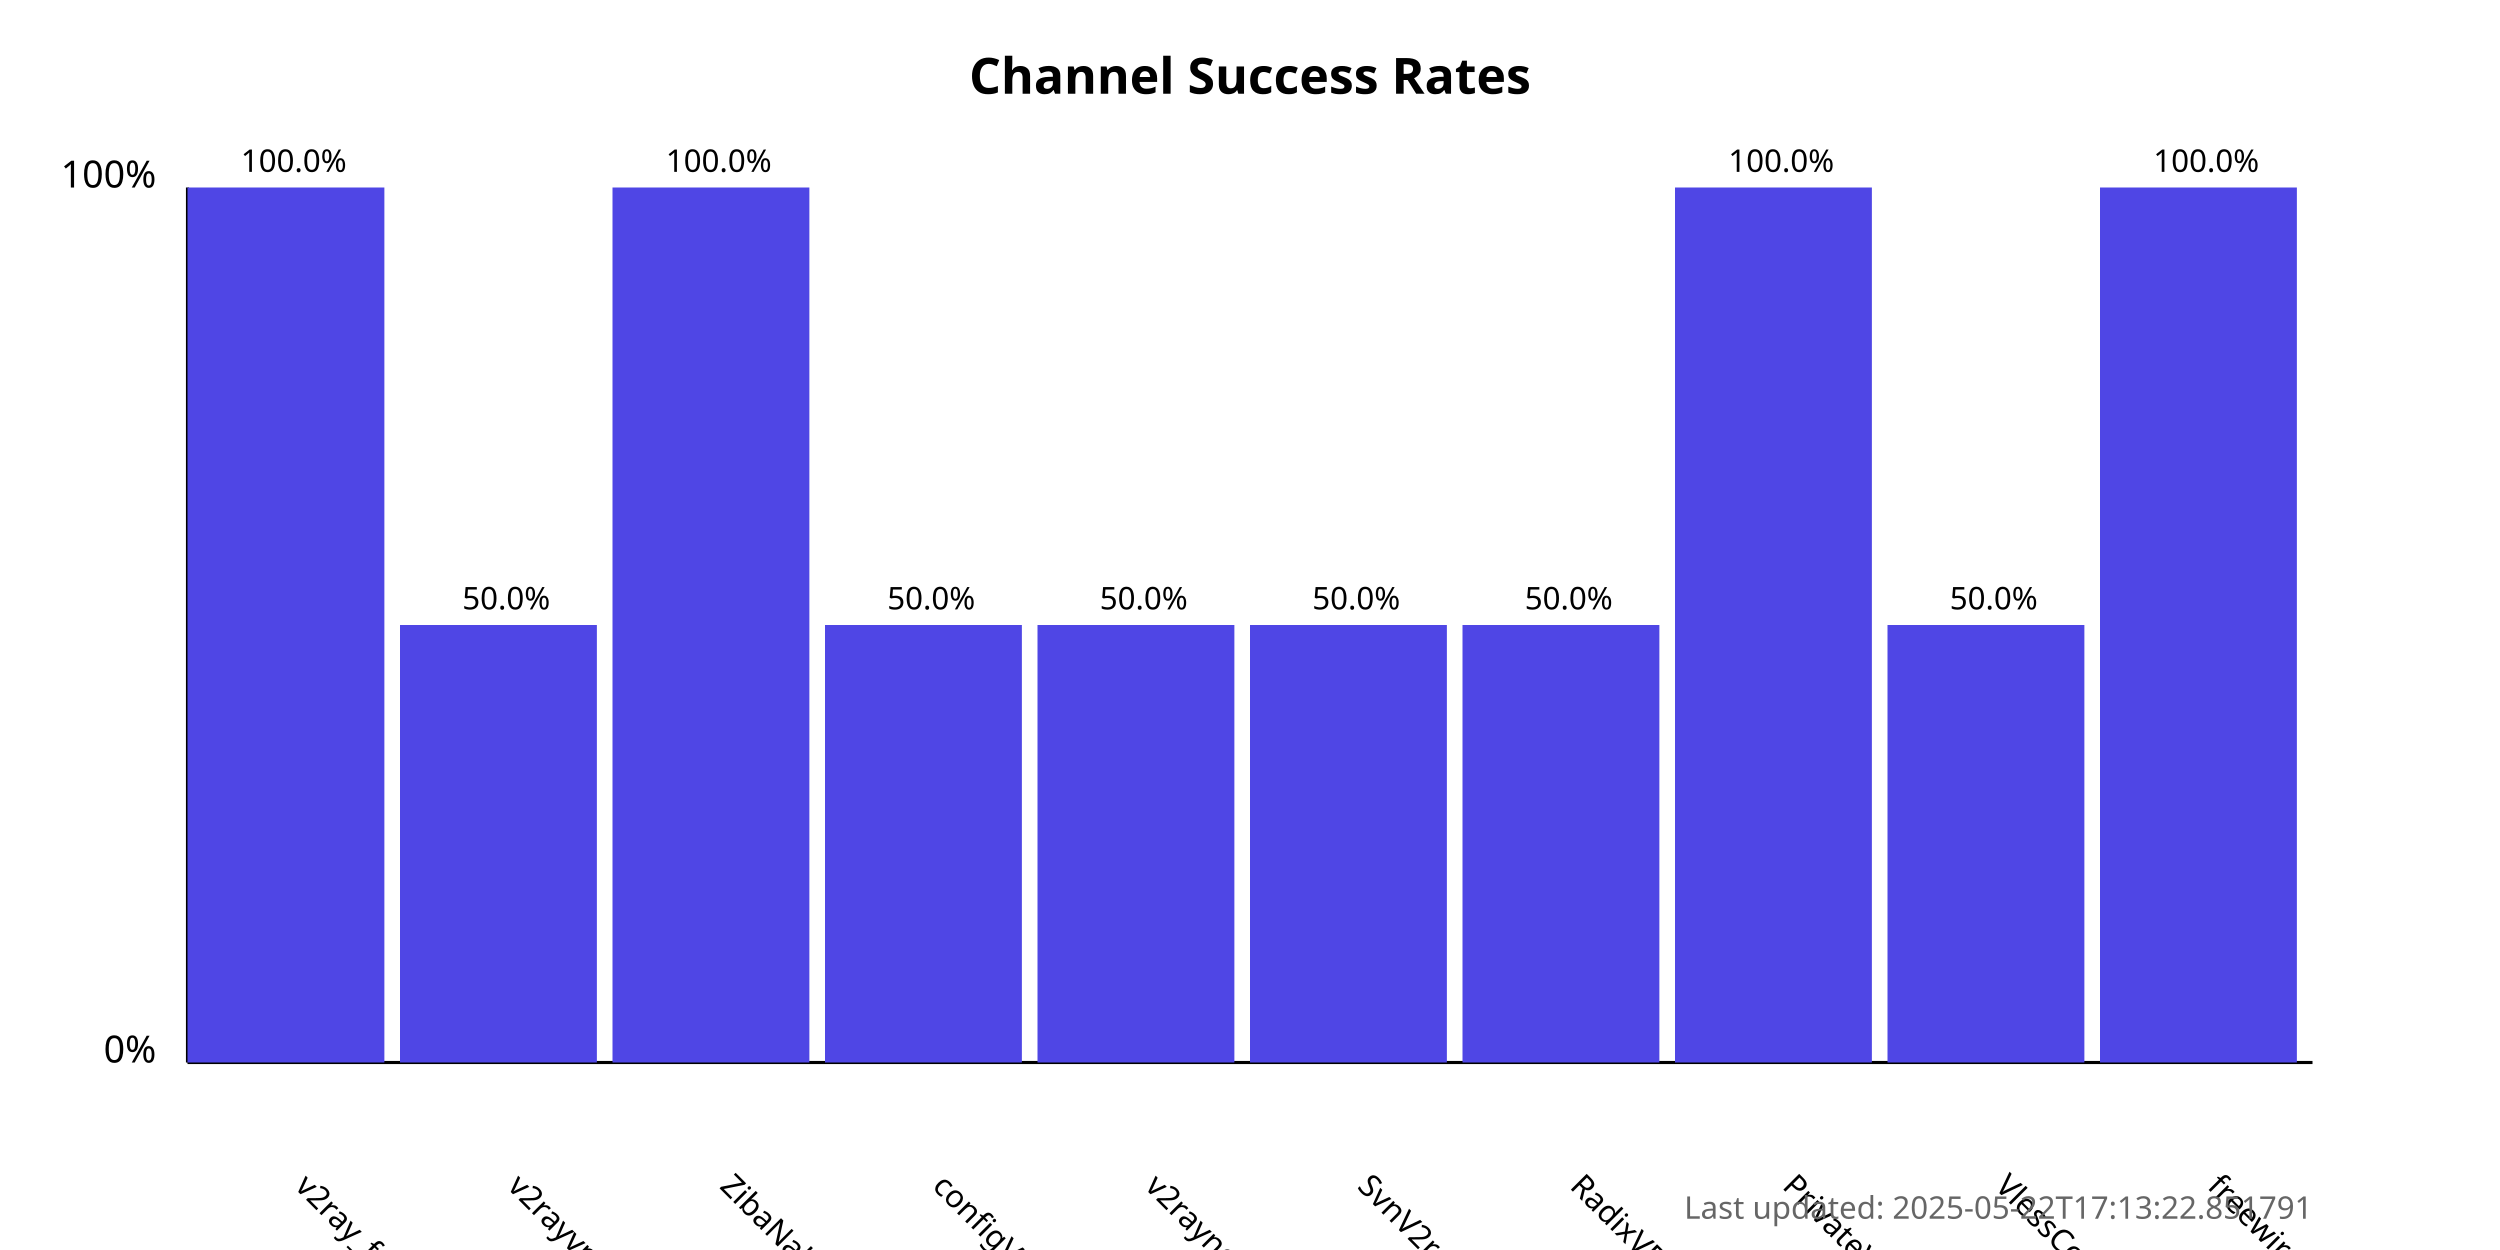
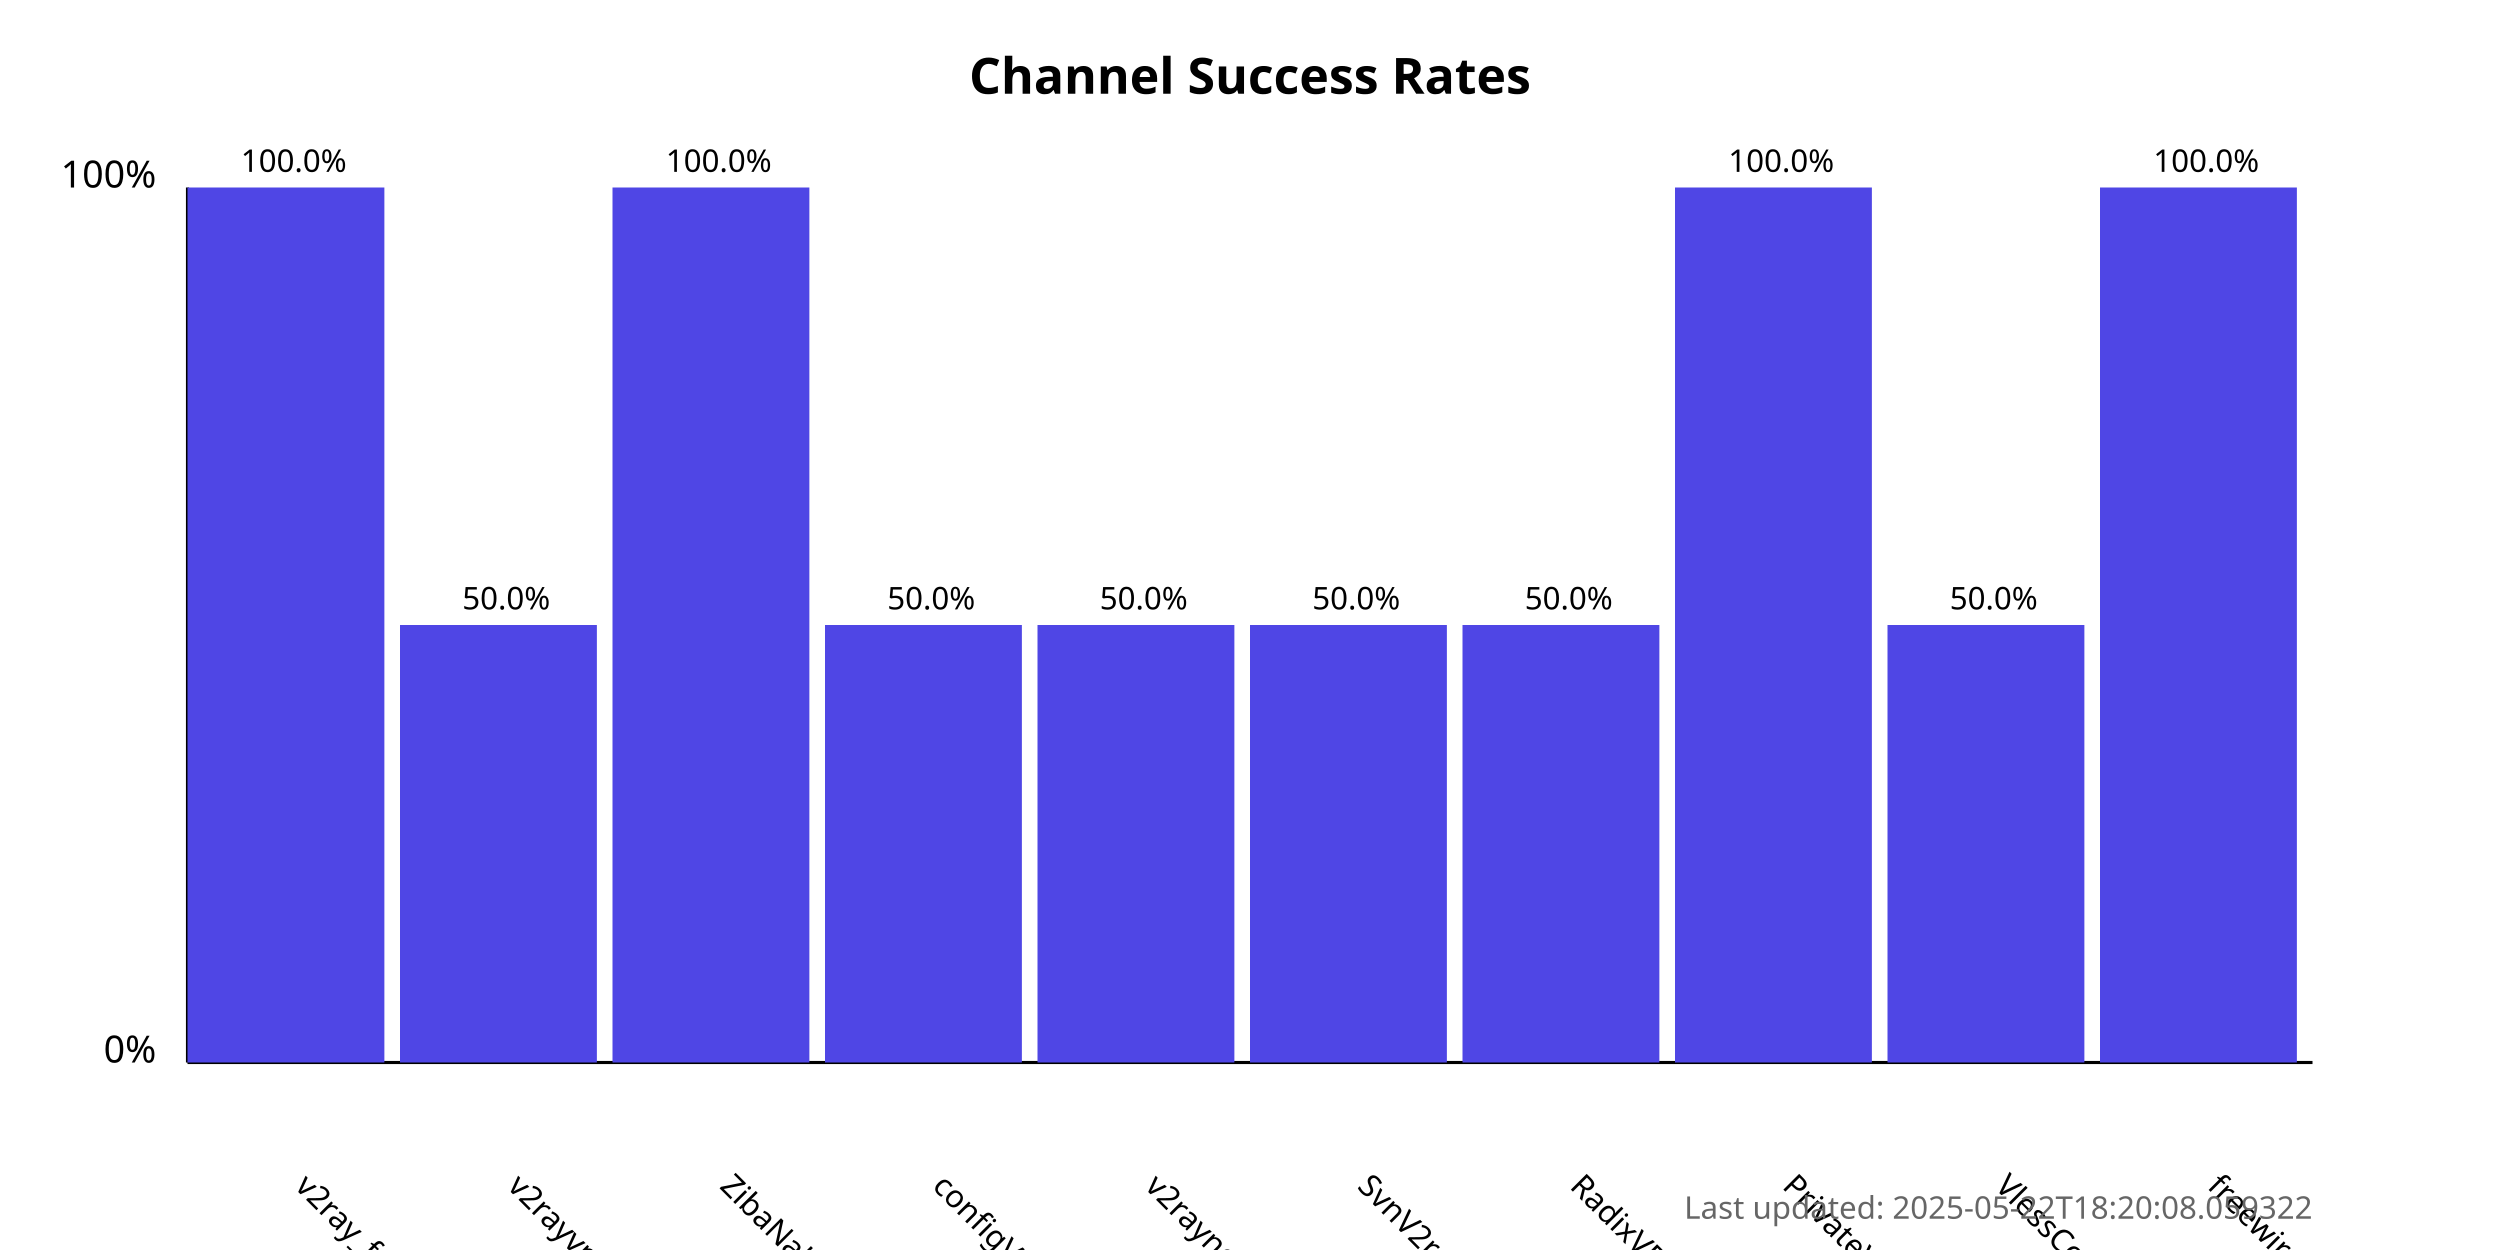
<svg xmlns="http://www.w3.org/2000/svg" width="800" height="400">
  <style>
            .chart-title { font: bold 16px sans-serif; }
            .axis-label { font: 12px sans-serif; }
            .tick-label { font: 10px sans-serif; }
            .bar { fill: #4f46e5; }
            .bar:hover { fill: #6366f1; }
            .timestamp { font: 10px sans-serif; fill: #666; }
        </style>
  <text x="400.0" y="30" text-anchor="middle" class="chart-title">
            Channel Success Rates
        </text>
  <line x1="60" y1="340" x2="60" y2="60" stroke="black" stroke-width="1" />
  <line x1="60" y1="340" x2="740" y2="340" stroke="black" stroke-width="1" />
  <text x="50" y="340" text-anchor="end" class="axis-label">0%</text>
  <text x="50" y="60" text-anchor="end" class="axis-label">100%</text>
  <g>
    <rect x="60" y="60.0" width="63.0" height="280.0" class="bar" />
    <text x="94.0" y="380" transform="rotate(45, 94.0, 380)" text-anchor="start" class="tick-label">
                v2ray_free_conf
            </text>
    <text x="94.0" y="55.0" text-anchor="middle" class="tick-label">
                100.0%
            </text>
  </g>
  <g>
    <rect x="128.0" y="200.0" width="63.0" height="140.0" class="bar" />
    <text x="162.0" y="380" transform="rotate(45, 162.0, 380)" text-anchor="start" class="tick-label">
                v2rayvpno
            </text>
    <text x="162.0" y="195.0" text-anchor="middle" class="tick-label">
                50.0%
            </text>
  </g>
  <g>
    <rect x="196.0" y="60.0" width="63.0" height="280.0" class="bar" />
    <text x="230.0" y="380" transform="rotate(45, 230.0, 380)" text-anchor="start" class="tick-label">
                ZibaNabz
            </text>
    <text x="230.0" y="55.0" text-anchor="middle" class="tick-label">
                100.0%
            </text>
  </g>
  <g>
    <rect x="264.0" y="200.0" width="63.0" height="140.0" class="bar" />
    <text x="298.0" y="380" transform="rotate(45, 298.0, 380)" text-anchor="start" class="tick-label">
                configV2rayForFree
            </text>
    <text x="298.0" y="195.0" text-anchor="middle" class="tick-label">
                50.0%
            </text>
  </g>
  <g>
    <rect x="332.0" y="200.0" width="63.0" height="140.0" class="bar" />
    <text x="366.0" y="380" transform="rotate(45, 366.0, 380)" text-anchor="start" class="tick-label">
                v2rayngvpn
            </text>
    <text x="366.0" y="195.0" text-anchor="middle" class="tick-label">
                50.0%
            </text>
  </g>
  <g>
    <rect x="400.0" y="200.0" width="63.0" height="140.0" class="bar" />
    <text x="434.0" y="380" transform="rotate(45, 434.0, 380)" text-anchor="start" class="tick-label">
                SvnV2ray
            </text>
    <text x="434.0" y="195.0" text-anchor="middle" class="tick-label">
                50.0%
            </text>
  </g>
  <g>
    <rect x="468.0" y="200.0" width="63.0" height="140.0" class="bar" />
    <text x="502.0" y="380" transform="rotate(45, 502.0, 380)" text-anchor="start" class="tick-label">
                RadixVPN
            </text>
    <text x="502.0" y="195.0" text-anchor="middle" class="tick-label">
                50.0%
            </text>
  </g>
  <g>
    <rect x="536.0" y="60.0" width="63.0" height="280.0" class="bar" />
    <text x="570.0" y="380" transform="rotate(45, 570.0, 380)" text-anchor="start" class="tick-label">
                PrivateVPNs
            </text>
    <text x="570.0" y="55.0" text-anchor="middle" class="tick-label">
                100.0%
            </text>
  </g>
  <g>
    <rect x="604.0" y="200.0" width="63.0" height="140.0" class="bar" />
    <text x="638.0" y="380" transform="rotate(45, 638.0, 380)" text-anchor="start" class="tick-label">
                VlessConfig
            </text>
    <text x="638.0" y="195.0" text-anchor="middle" class="tick-label">
                50.0%
            </text>
  </g>
  <g>
    <rect x="672.0" y="60.0" width="63.0" height="280.0" class="bar" />
    <text x="706.0" y="380" transform="rotate(45, 706.0, 380)" text-anchor="start" class="tick-label">
                freewireguard
            </text>
    <text x="706.0" y="55.0" text-anchor="middle" class="tick-label">
                100.0%
            </text>
  </g>
  <text x="740" y="390" text-anchor="end" class="timestamp">
-             Last updated: 2025-05-22T17:13:22.851791
+             Last updated: 2025-05-22T18:20:08.059322
        </text>
</svg>
